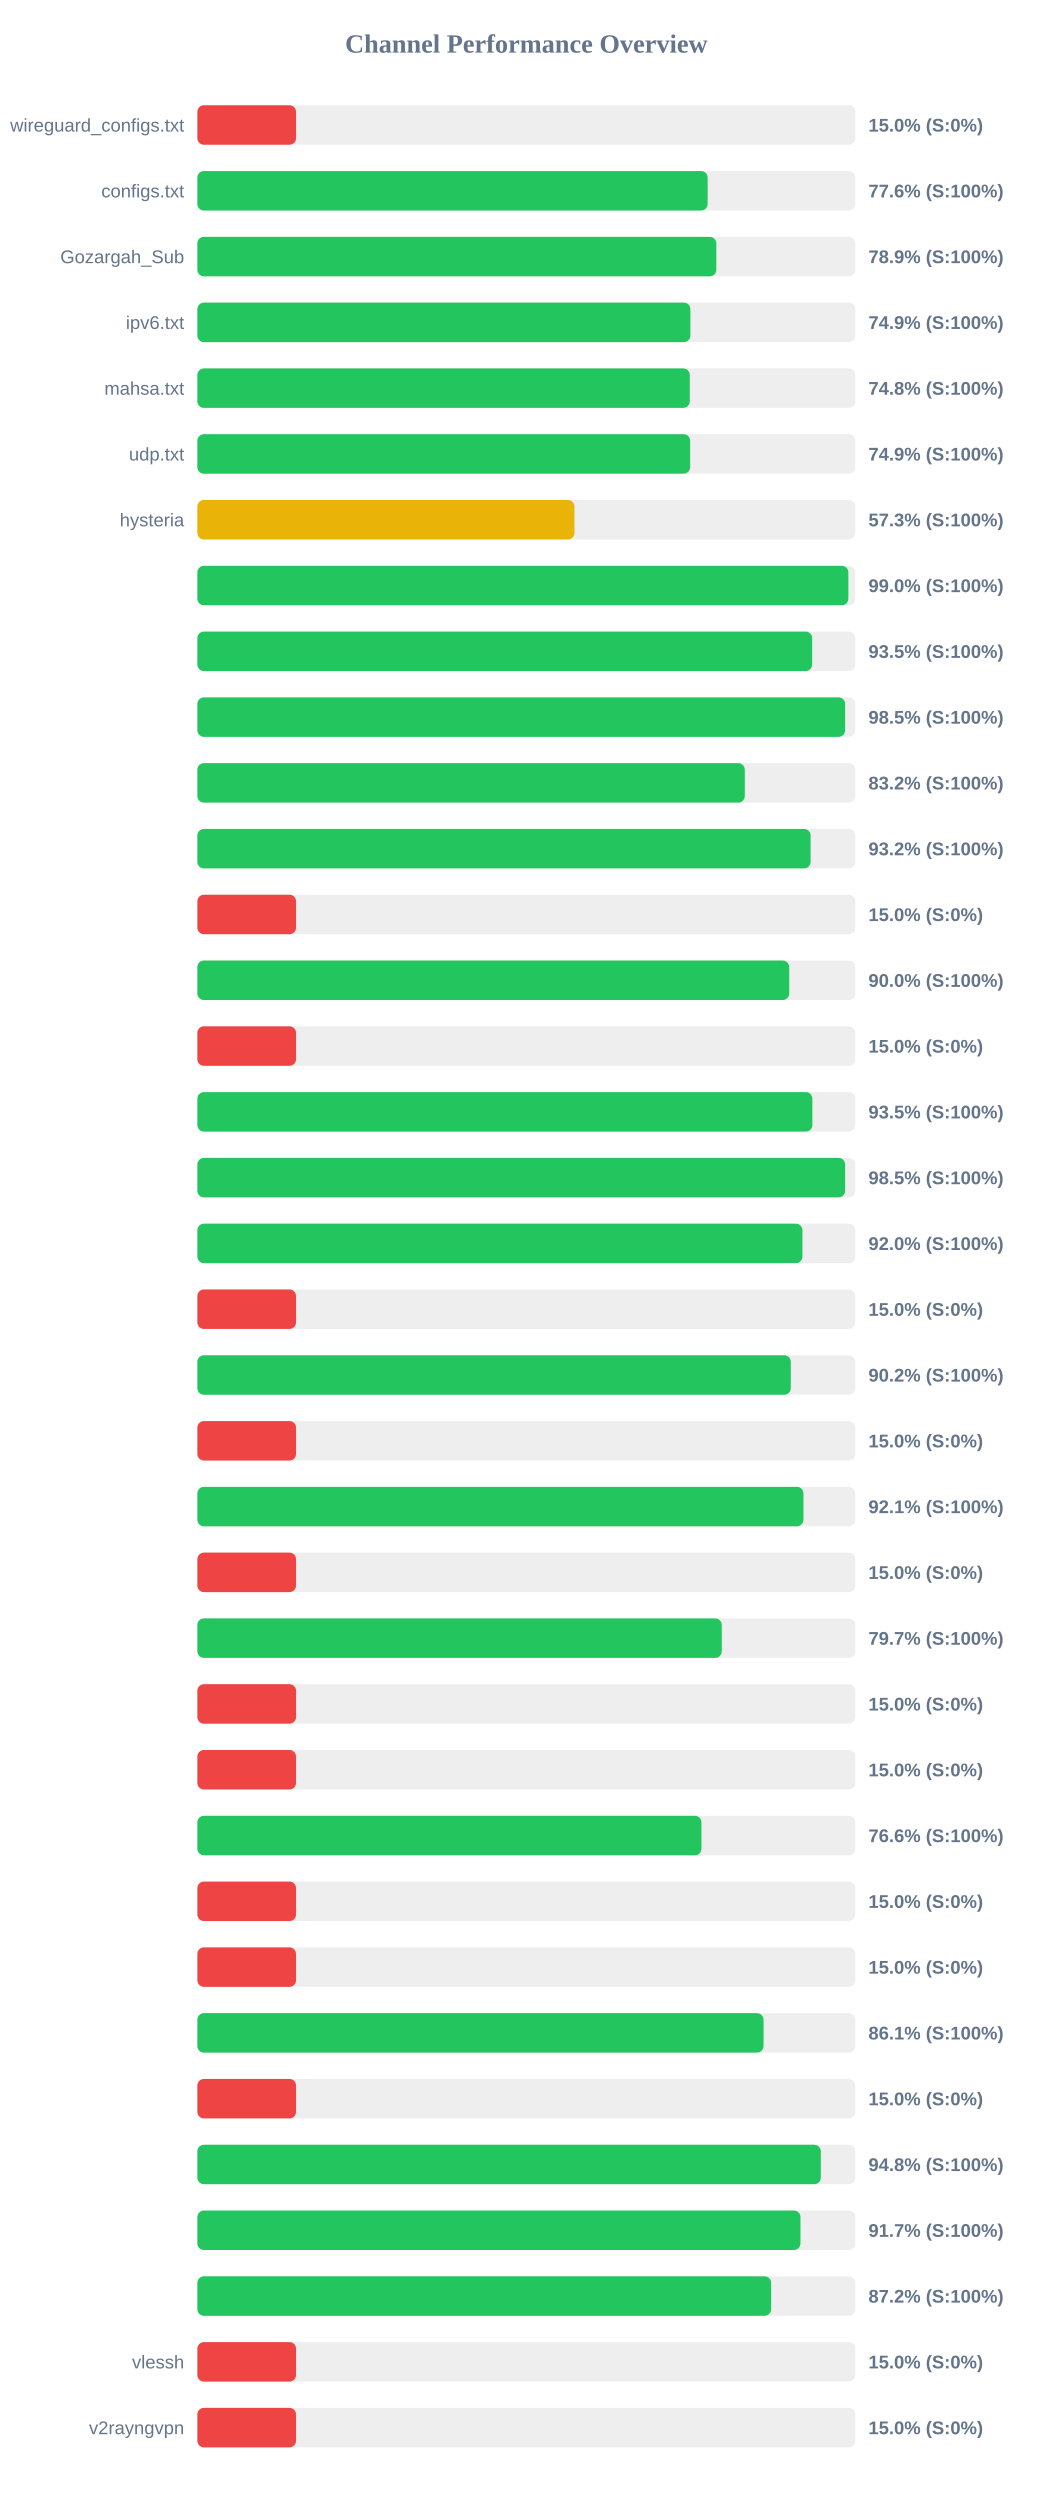
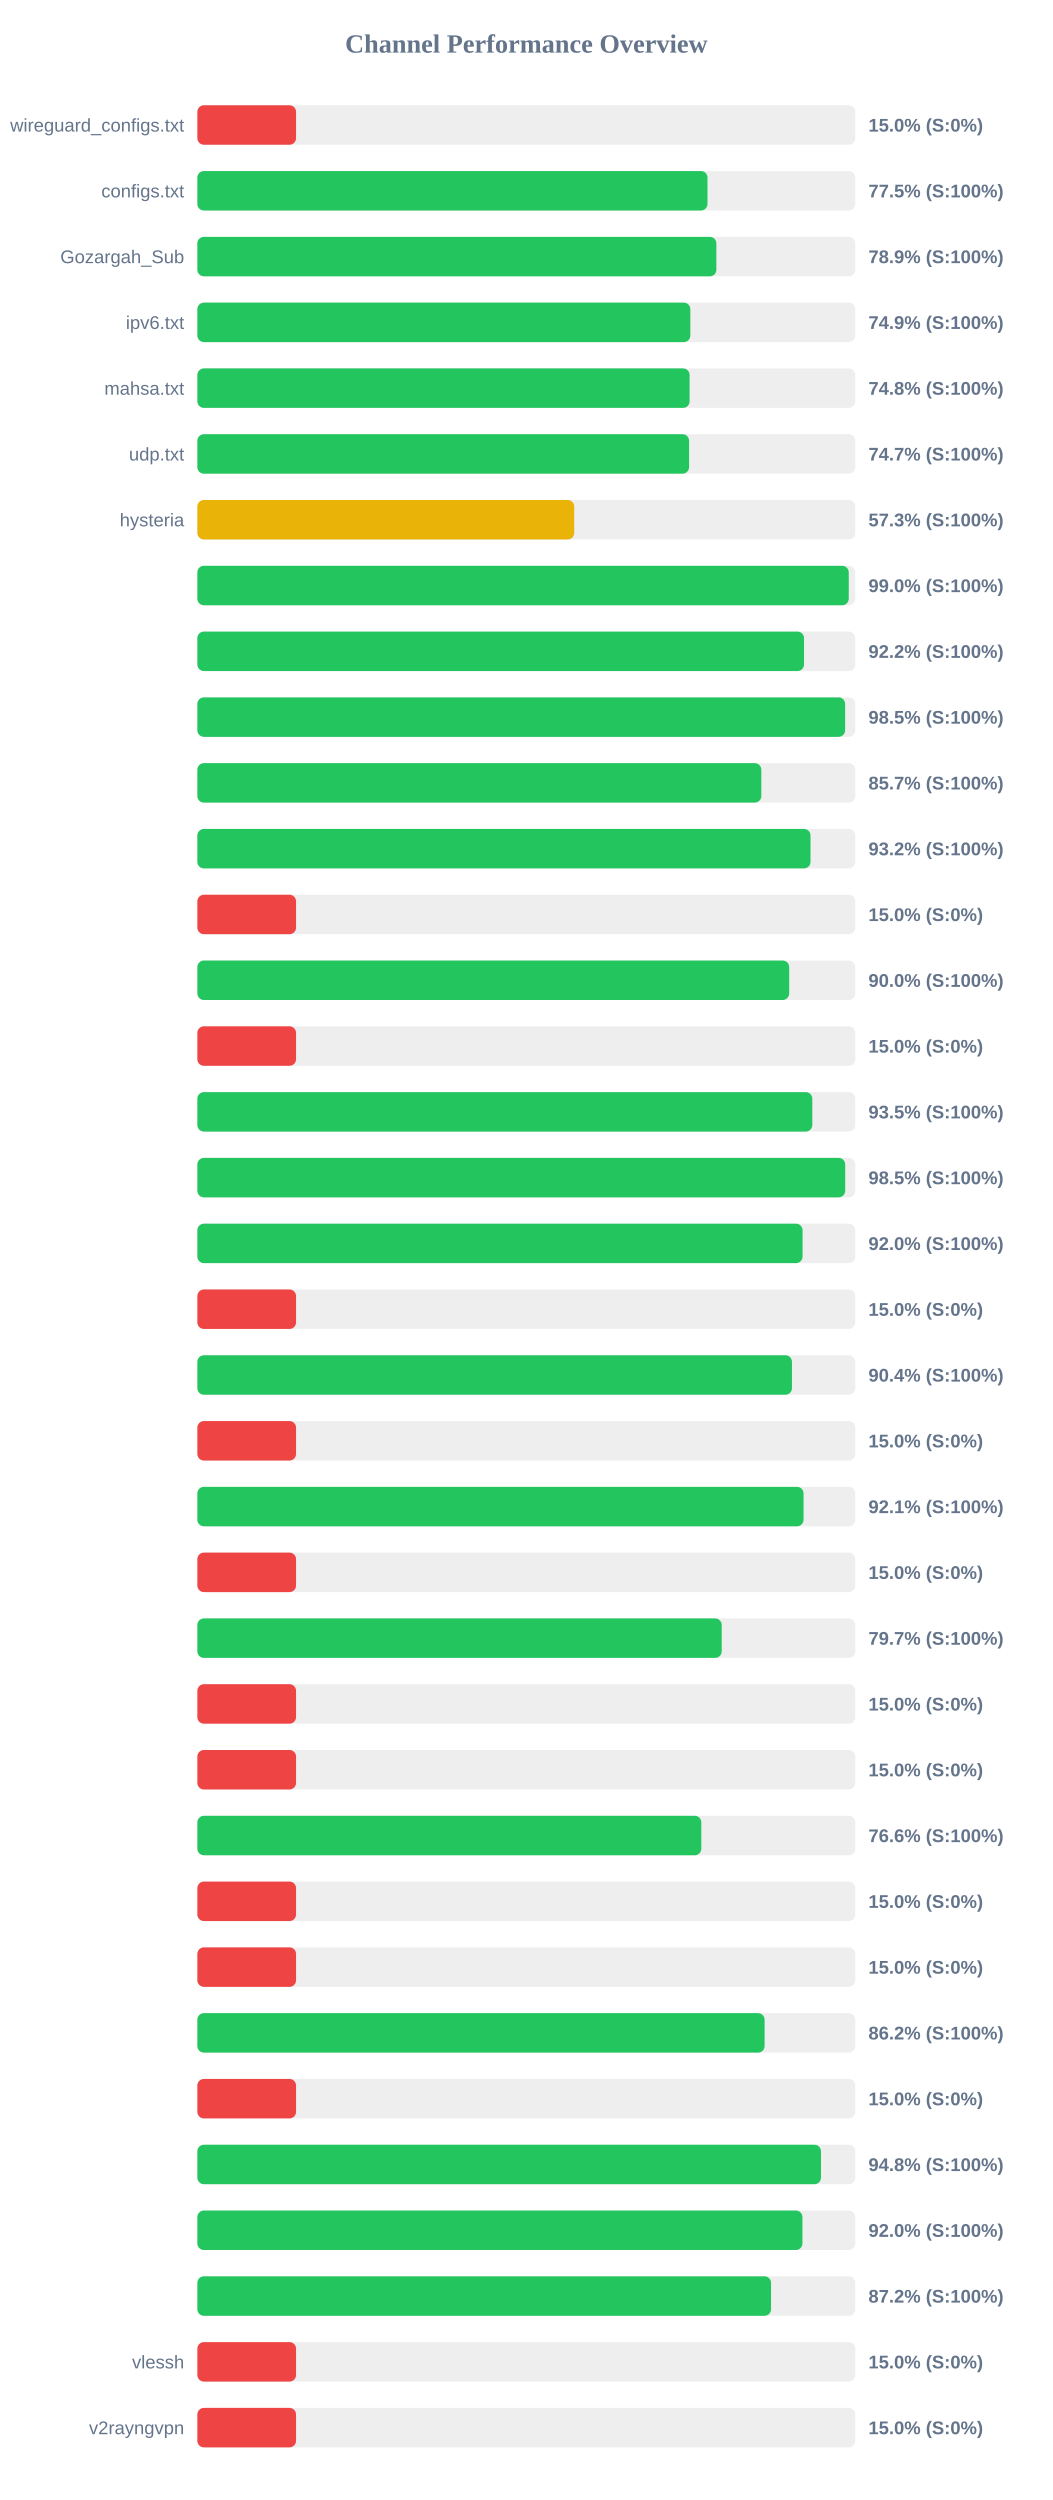
<svg xmlns="http://www.w3.org/2000/svg" width="800" height="1900" version="1.1">
  <style>
        .row { font: 14px Arial; fill: #64748b; }
        .score { font: bold 14px Arial; fill: #64748b; }
    </style>
  <text x="400" y="40" text-anchor="middle" font-size="20px" font-weight="bold" fill="#64748b">Channel Performance Overview</text>
  <rect x="150" y="80" width="500" height="30" fill="#eee" rx="5" />
  <rect x="150" y="80" width="75.0" height="30" fill="#ef4444" rx="5" />
  <text x="140" y="100" text-anchor="end" class="row">wireguard_configs.txt</text>
  <text x="660" y="100" text-anchor="start" class="score">15.0% (S:0%)</text>
  <rect x="150" y="130" width="500" height="30" fill="#eee" rx="5" />
-   <rect x="150" y="130" width="387.8" height="30" fill="#22c55e" rx="5" />
+   <rect x="150" y="130" width="387.7" height="30" fill="#22c55e" rx="5" />
  <text x="140" y="150" text-anchor="end" class="row">configs.txt</text>
-   <text x="660" y="150" text-anchor="start" class="score">77.6% (S:100%)</text>
+   <text x="660" y="150" text-anchor="start" class="score">77.5% (S:100%)</text>
  <rect x="150" y="180" width="500" height="30" fill="#eee" rx="5" />
-   <rect x="150" y="180" width="394.4" height="30" fill="#22c55e" rx="5" />
+   <rect x="150" y="180" width="394.45" height="30" fill="#22c55e" rx="5" />
  <text x="140" y="200" text-anchor="end" class="row">Gozargah_Sub</text>
  <text x="660" y="200" text-anchor="start" class="score">78.9% (S:100%)</text>
  <rect x="150" y="230" width="500" height="30" fill="#eee" rx="5" />
-   <rect x="150" y="230" width="374.7" height="30" fill="#22c55e" rx="5" />
+   <rect x="150" y="230" width="374.65" height="30" fill="#22c55e" rx="5" />
  <text x="140" y="250" text-anchor="end" class="row">ipv6.txt</text>
  <text x="660" y="250" text-anchor="start" class="score">74.9% (S:100%)</text>
  <rect x="150" y="280" width="500" height="30" fill="#eee" rx="5" />
-   <rect x="150" y="280" width="374.25" height="30" fill="#22c55e" rx="5" />
+   <rect x="150" y="280" width="374.1" height="30" fill="#22c55e" rx="5" />
  <text x="140" y="300" text-anchor="end" class="row">mahsa.txt</text>
  <text x="660" y="300" text-anchor="start" class="score">74.8% (S:100%)</text>
  <rect x="150" y="330" width="500" height="30" fill="#eee" rx="5" />
-   <rect x="150" y="330" width="374.5" height="30" fill="#22c55e" rx="5" />
+   <rect x="150" y="330" width="373.7" height="30" fill="#22c55e" rx="5" />
  <text x="140" y="350" text-anchor="end" class="row">udp.txt</text>
-   <text x="660" y="350" text-anchor="start" class="score">74.9% (S:100%)</text>
+   <text x="660" y="350" text-anchor="start" class="score">74.7% (S:100%)</text>
  <rect x="150" y="380" width="500" height="30" fill="#eee" rx="5" />
-   <rect x="150" y="380" width="286.6" height="30" fill="#eab308" rx="5" />
+   <rect x="150" y="380" width="286.4" height="30" fill="#eab308" rx="5" />
  <text x="140" y="400" text-anchor="end" class="row">hysteria</text>
  <text x="660" y="400" text-anchor="start" class="score">57.3% (S:100%)</text>
  <rect x="150" y="430" width="500" height="30" fill="#eee" rx="5" />
-   <rect x="150" y="430" width="494.75" height="30" fill="#22c55e" rx="5" />
+   <rect x="150" y="430" width="495.05" height="30" fill="#22c55e" rx="5" />
  <text x="140" y="450" text-anchor="end" class="row" />
  <text x="660" y="450" text-anchor="start" class="score">99.0% (S:100%)</text>
  <rect x="150" y="480" width="500" height="30" fill="#eee" rx="5" />
-   <rect x="150" y="480" width="467.25" height="30" fill="#22c55e" rx="5" />
+   <rect x="150" y="480" width="461.05" height="30" fill="#22c55e" rx="5" />
  <text x="140" y="500" text-anchor="end" class="row" />
-   <text x="660" y="500" text-anchor="start" class="score">93.5% (S:100%)</text>
+   <text x="660" y="500" text-anchor="start" class="score">92.2% (S:100%)</text>
  <rect x="150" y="530" width="500" height="30" fill="#eee" rx="5" />
  <rect x="150" y="530" width="492.3" height="30" fill="#22c55e" rx="5" />
  <text x="140" y="550" text-anchor="end" class="row" />
  <text x="660" y="550" text-anchor="start" class="score">98.5% (S:100%)</text>
  <rect x="150" y="580" width="500" height="30" fill="#eee" rx="5" />
-   <rect x="150" y="580" width="416.05" height="30" fill="#22c55e" rx="5" />
+   <rect x="150" y="580" width="428.6" height="30" fill="#22c55e" rx="5" />
  <text x="140" y="600" text-anchor="end" class="row" />
-   <text x="660" y="600" text-anchor="start" class="score">83.2% (S:100%)</text>
+   <text x="660" y="600" text-anchor="start" class="score">85.7% (S:100%)</text>
  <rect x="150" y="630" width="500" height="30" fill="#eee" rx="5" />
-   <rect x="150" y="630" width="466.05" height="30" fill="#22c55e" rx="5" />
+   <rect x="150" y="630" width="466.0" height="30" fill="#22c55e" rx="5" />
  <text x="140" y="650" text-anchor="end" class="row" />
  <text x="660" y="650" text-anchor="start" class="score">93.2% (S:100%)</text>
  <rect x="150" y="680" width="500" height="30" fill="#eee" rx="5" />
  <rect x="150" y="680" width="75.0" height="30" fill="#ef4444" rx="5" />
  <text x="140" y="700" text-anchor="end" class="row" />
  <text x="660" y="700" text-anchor="start" class="score">15.0% (S:0%)</text>
  <rect x="150" y="730" width="500" height="30" fill="#eee" rx="5" />
  <rect x="150" y="730" width="449.8" height="30" fill="#22c55e" rx="5" />
  <text x="140" y="750" text-anchor="end" class="row" />
  <text x="660" y="750" text-anchor="start" class="score">90.0% (S:100%)</text>
  <rect x="150" y="780" width="500" height="30" fill="#eee" rx="5" />
  <rect x="150" y="780" width="75.0" height="30" fill="#ef4444" rx="5" />
  <text x="140" y="800" text-anchor="end" class="row" />
  <text x="660" y="800" text-anchor="start" class="score">15.0% (S:0%)</text>
  <rect x="150" y="830" width="500" height="30" fill="#eee" rx="5" />
-   <rect x="150" y="830" width="467.4" height="30" fill="#22c55e" rx="5" />
+   <rect x="150" y="830" width="467.35" height="30" fill="#22c55e" rx="5" />
  <text x="140" y="850" text-anchor="end" class="row" />
  <text x="660" y="850" text-anchor="start" class="score">93.5% (S:100%)</text>
  <rect x="150" y="880" width="500" height="30" fill="#eee" rx="5" />
-   <rect x="150" y="880" width="492.3" height="30" fill="#22c55e" rx="5" />
+   <rect x="150" y="880" width="492.35" height="30" fill="#22c55e" rx="5" />
  <text x="140" y="900" text-anchor="end" class="row" />
  <text x="660" y="900" text-anchor="start" class="score">98.5% (S:100%)</text>
  <rect x="150" y="930" width="500" height="30" fill="#eee" rx="5" />
-   <rect x="150" y="930" width="459.85" height="30" fill="#22c55e" rx="5" />
+   <rect x="150" y="930" width="459.95" height="30" fill="#22c55e" rx="5" />
  <text x="140" y="950" text-anchor="end" class="row" />
  <text x="660" y="950" text-anchor="start" class="score">92.0% (S:100%)</text>
  <rect x="150" y="980" width="500" height="30" fill="#eee" rx="5" />
  <rect x="150" y="980" width="75.0" height="30" fill="#ef4444" rx="5" />
  <text x="140" y="1000" text-anchor="end" class="row" />
  <text x="660" y="1000" text-anchor="start" class="score">15.0% (S:0%)</text>
  <rect x="150" y="1030" width="500" height="30" fill="#eee" rx="5" />
-   <rect x="150" y="1030" width="451.0" height="30" fill="#22c55e" rx="5" />
+   <rect x="150" y="1030" width="451.9" height="30" fill="#22c55e" rx="5" />
  <text x="140" y="1050" text-anchor="end" class="row" />
-   <text x="660" y="1050" text-anchor="start" class="score">90.2% (S:100%)</text>
+   <text x="660" y="1050" text-anchor="start" class="score">90.4% (S:100%)</text>
  <rect x="150" y="1080" width="500" height="30" fill="#eee" rx="5" />
  <rect x="150" y="1080" width="75.0" height="30" fill="#ef4444" rx="5" />
  <text x="140" y="1100" text-anchor="end" class="row" />
  <text x="660" y="1100" text-anchor="start" class="score">15.0% (S:0%)</text>
  <rect x="150" y="1130" width="500" height="30" fill="#eee" rx="5" />
-   <rect x="150" y="1130" width="460.6" height="30" fill="#22c55e" rx="5" />
+   <rect x="150" y="1130" width="460.7" height="30" fill="#22c55e" rx="5" />
  <text x="140" y="1150" text-anchor="end" class="row" />
  <text x="660" y="1150" text-anchor="start" class="score">92.1% (S:100%)</text>
  <rect x="150" y="1180" width="500" height="30" fill="#eee" rx="5" />
  <rect x="150" y="1180" width="75.0" height="30" fill="#ef4444" rx="5" />
  <text x="140" y="1200" text-anchor="end" class="row" />
  <text x="660" y="1200" text-anchor="start" class="score">15.0% (S:0%)</text>
  <rect x="150" y="1230" width="500" height="30" fill="#eee" rx="5" />
-   <rect x="150" y="1230" width="398.55" height="30" fill="#22c55e" rx="5" />
+   <rect x="150" y="1230" width="398.5" height="30" fill="#22c55e" rx="5" />
  <text x="140" y="1250" text-anchor="end" class="row" />
  <text x="660" y="1250" text-anchor="start" class="score">79.7% (S:100%)</text>
  <rect x="150" y="1280" width="500" height="30" fill="#eee" rx="5" />
  <rect x="150" y="1280" width="75.0" height="30" fill="#ef4444" rx="5" />
  <text x="140" y="1300" text-anchor="end" class="row" />
  <text x="660" y="1300" text-anchor="start" class="score">15.0% (S:0%)</text>
  <rect x="150" y="1330" width="500" height="30" fill="#eee" rx="5" />
  <rect x="150" y="1330" width="75.0" height="30" fill="#ef4444" rx="5" />
  <text x="140" y="1350" text-anchor="end" class="row" />
  <text x="660" y="1350" text-anchor="start" class="score">15.0% (S:0%)</text>
  <rect x="150" y="1380" width="500" height="30" fill="#eee" rx="5" />
-   <rect x="150" y="1380" width="383.1" height="30" fill="#22c55e" rx="5" />
+   <rect x="150" y="1380" width="383.0" height="30" fill="#22c55e" rx="5" />
  <text x="140" y="1400" text-anchor="end" class="row" />
  <text x="660" y="1400" text-anchor="start" class="score">76.6% (S:100%)</text>
  <rect x="150" y="1430" width="500" height="30" fill="#eee" rx="5" />
  <rect x="150" y="1430" width="75.0" height="30" fill="#ef4444" rx="5" />
  <text x="140" y="1450" text-anchor="end" class="row" />
  <text x="660" y="1450" text-anchor="start" class="score">15.0% (S:0%)</text>
  <rect x="150" y="1480" width="500" height="30" fill="#eee" rx="5" />
  <rect x="150" y="1480" width="75.0" height="30" fill="#ef4444" rx="5" />
  <text x="140" y="1500" text-anchor="end" class="row" />
  <text x="660" y="1500" text-anchor="start" class="score">15.0% (S:0%)</text>
  <rect x="150" y="1530" width="500" height="30" fill="#eee" rx="5" />
-   <rect x="150" y="1530" width="430.3" height="30" fill="#22c55e" rx="5" />
+   <rect x="150" y="1530" width="431.1" height="30" fill="#22c55e" rx="5" />
  <text x="140" y="1550" text-anchor="end" class="row" />
-   <text x="660" y="1550" text-anchor="start" class="score">86.1% (S:100%)</text>
+   <text x="660" y="1550" text-anchor="start" class="score">86.2% (S:100%)</text>
  <rect x="150" y="1580" width="500" height="30" fill="#eee" rx="5" />
  <rect x="150" y="1580" width="75.0" height="30" fill="#ef4444" rx="5" />
  <text x="140" y="1600" text-anchor="end" class="row" />
  <text x="660" y="1600" text-anchor="start" class="score">15.0% (S:0%)</text>
  <rect x="150" y="1630" width="500" height="30" fill="#eee" rx="5" />
-   <rect x="150" y="1630" width="473.8" height="30" fill="#22c55e" rx="5" />
+   <rect x="150" y="1630" width="473.95" height="30" fill="#22c55e" rx="5" />
  <text x="140" y="1650" text-anchor="end" class="row" />
  <text x="660" y="1650" text-anchor="start" class="score">94.8% (S:100%)</text>
  <rect x="150" y="1680" width="500" height="30" fill="#eee" rx="5" />
-   <rect x="150" y="1680" width="458.35" height="30" fill="#22c55e" rx="5" />
+   <rect x="150" y="1680" width="459.85" height="30" fill="#22c55e" rx="5" />
  <text x="140" y="1700" text-anchor="end" class="row" />
-   <text x="660" y="1700" text-anchor="start" class="score">91.7% (S:100%)</text>
+   <text x="660" y="1700" text-anchor="start" class="score">92.0% (S:100%)</text>
  <rect x="150" y="1730" width="500" height="30" fill="#eee" rx="5" />
-   <rect x="150" y="1730" width="436.05" height="30" fill="#22c55e" rx="5" />
+   <rect x="150" y="1730" width="436.0" height="30" fill="#22c55e" rx="5" />
  <text x="140" y="1750" text-anchor="end" class="row" />
  <text x="660" y="1750" text-anchor="start" class="score">87.2% (S:100%)</text>
  <rect x="150" y="1780" width="500" height="30" fill="#eee" rx="5" />
  <rect x="150" y="1780" width="75.0" height="30" fill="#ef4444" rx="5" />
  <text x="140" y="1800" text-anchor="end" class="row">vlessh</text>
  <text x="660" y="1800" text-anchor="start" class="score">15.0% (S:0%)</text>
  <rect x="150" y="1830" width="500" height="30" fill="#eee" rx="5" />
  <rect x="150" y="1830" width="75.0" height="30" fill="#ef4444" rx="5" />
  <text x="140" y="1850" text-anchor="end" class="row">v2rayngvpn</text>
  <text x="660" y="1850" text-anchor="start" class="score">15.0% (S:0%)</text>
</svg>
